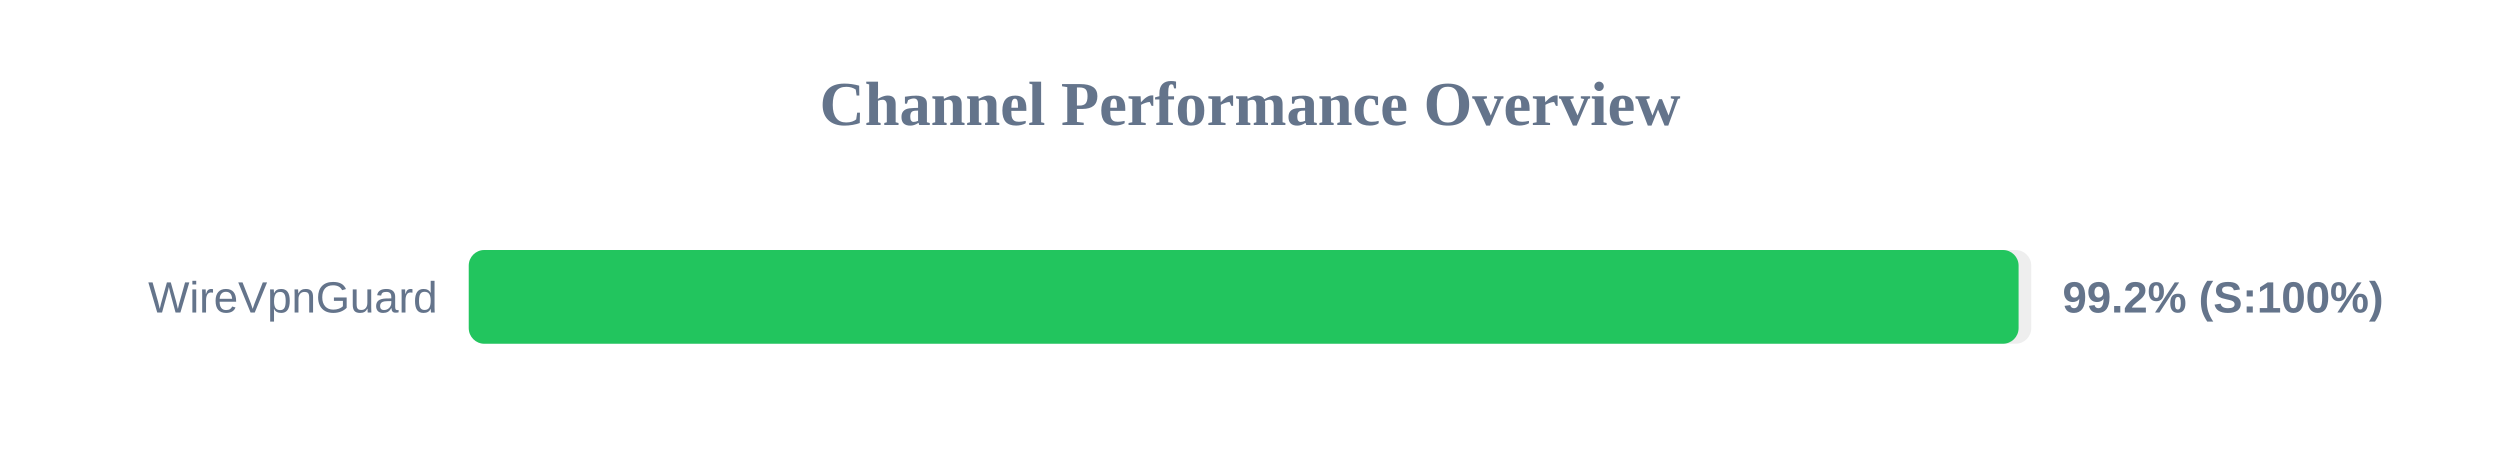
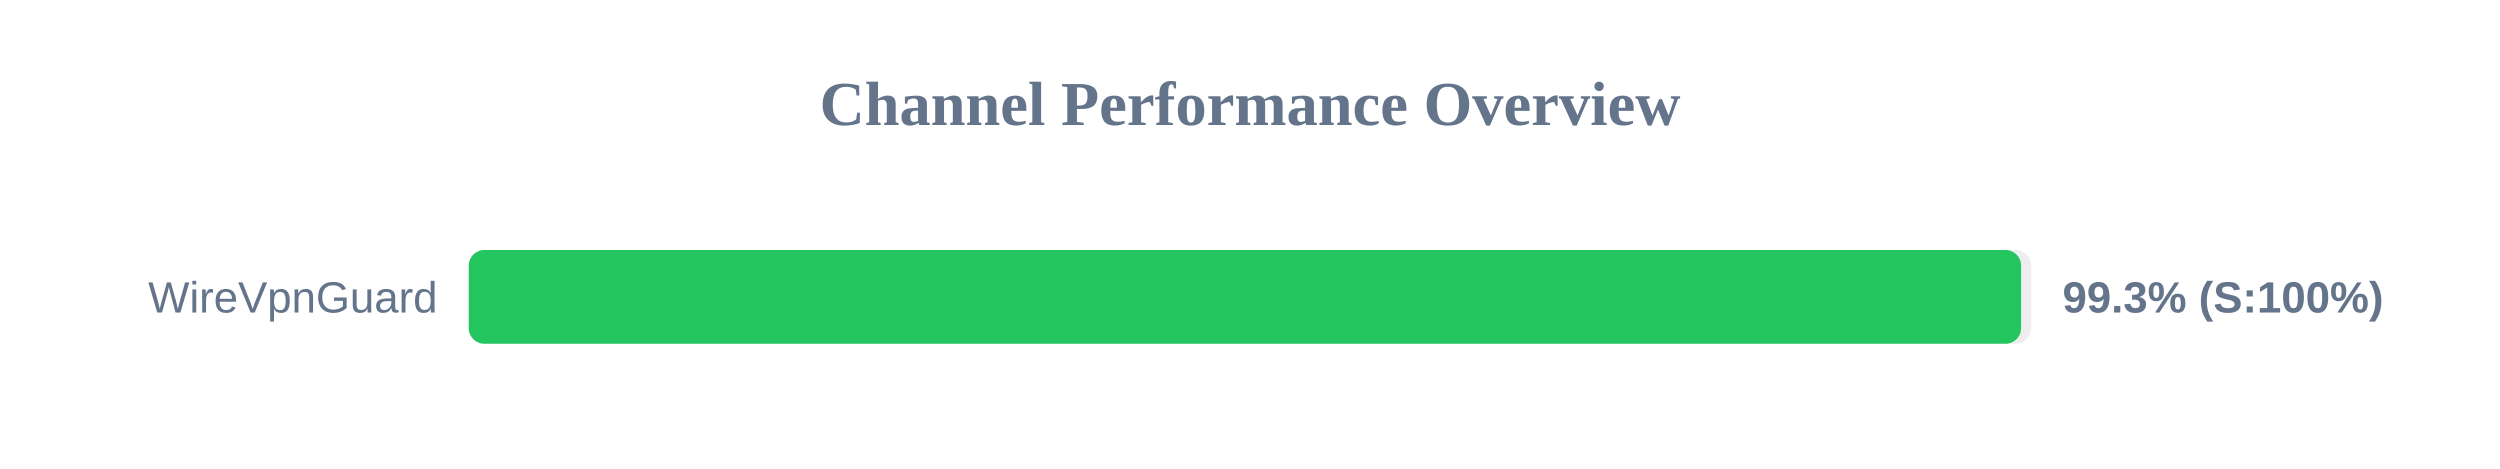
<svg xmlns="http://www.w3.org/2000/svg" width="800" height="150" version="1.1">
  <style>
        .row { font: 14px Arial; fill: #64748b; }
        .score { font: bold 14px Arial; fill: #64748b; }
    </style>
  <text x="400" y="40" text-anchor="middle" font-size="20px" font-weight="bold" fill="#64748b">Channel Performance Overview</text>
  <rect x="150" y="80" width="500" height="30" fill="#eee" rx="5" />
-   <rect x="150" y="80" width="495.95" height="30" fill="#22c55e" rx="5" />
+   <rect x="150" y="80" width="496.75" height="30" fill="#22c55e" rx="5" />
  <text x="140" y="100" text-anchor="end" class="row">WireVpnGuard</text>
-   <text x="660" y="100" text-anchor="start" class="score">99.2% (S:100%)</text>
+   <text x="660" y="100" text-anchor="start" class="score">99.3% (S:100%)</text>
</svg>
